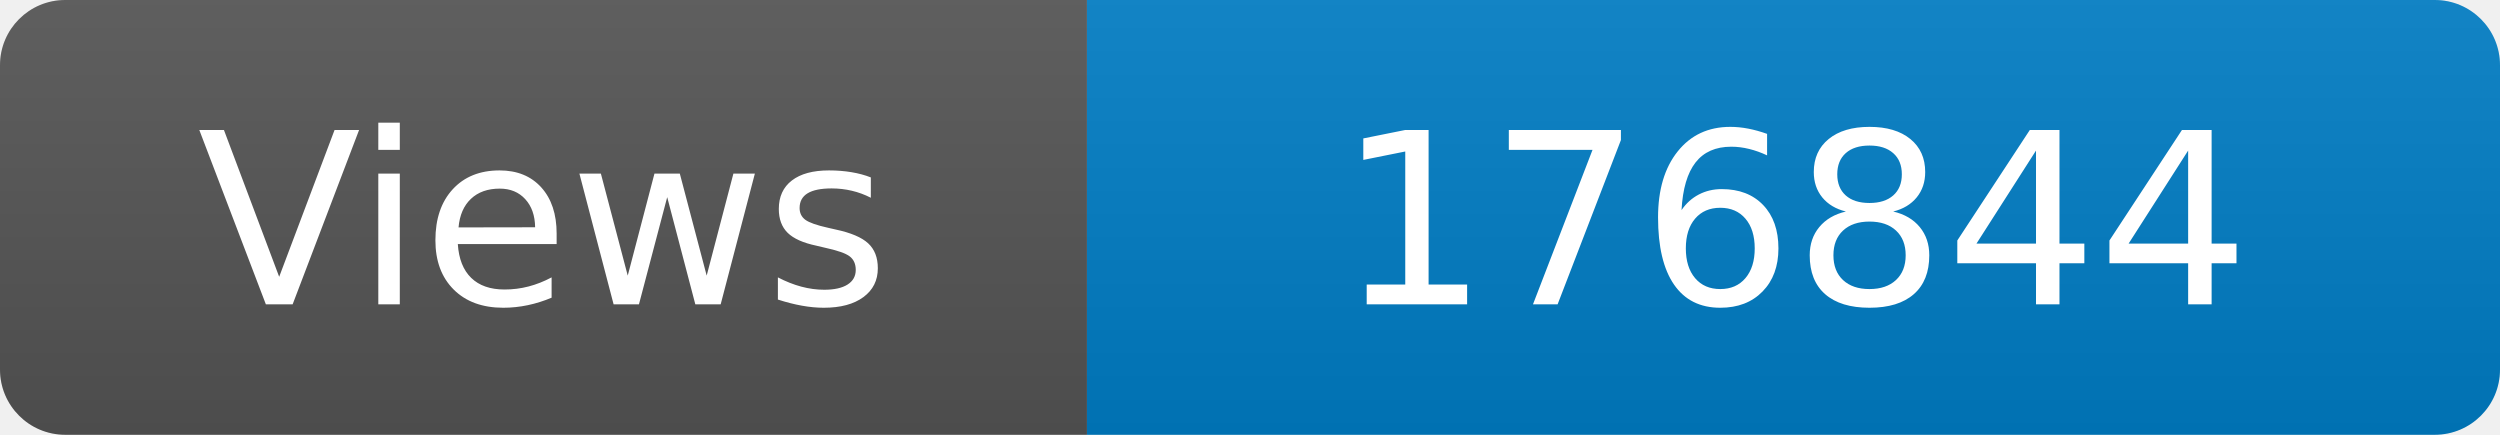
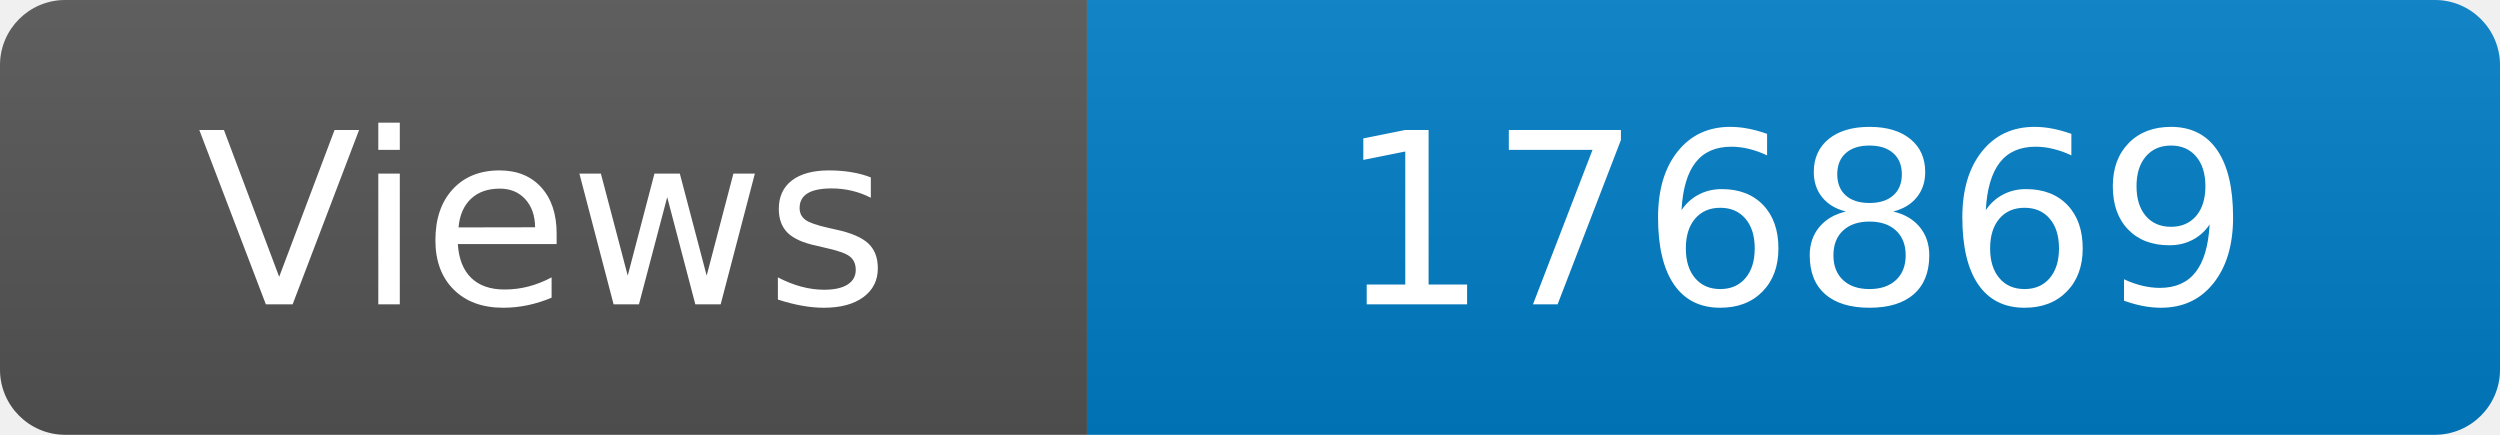
<svg xmlns="http://www.w3.org/2000/svg" width="115" height="20" role="img" aria-label="Maintained?: yes">
  <linearGradient id="s" x2="0" y2="100%">
    <stop offset="0" stop-color="#bbb" stop-opacity=".1" />
    <stop offset="1" stop-opacity=".1" />
  </linearGradient>
  <clipPath id="r">
    <rect width="115" height="20" rx="3" fill="#fff" />
  </clipPath>
  <g clip-path="url(#r)">
    <rect width="50" height="20" fill="#555" />
    <rect x="50" width="160" height="20" fill="#007ec6" />
    <rect width="115" height="20" fill="url(#s)" />
  </g>
  <g fill="#fff" text-anchor="middle" font-family="Verdana,Geneva,DejaVu Sans,sans-serif" font-size="110">
    <text x="250" y="140" transform="scale(.1)" fill="#fff">Views</text>
-     <text x="825" y="140" transform="scale(.1)" fill="#fff">176844</text>
+     <text x="825" y="140" transform="scale(.1)" fill="#fff">176869</text>
  </g>
</svg>
